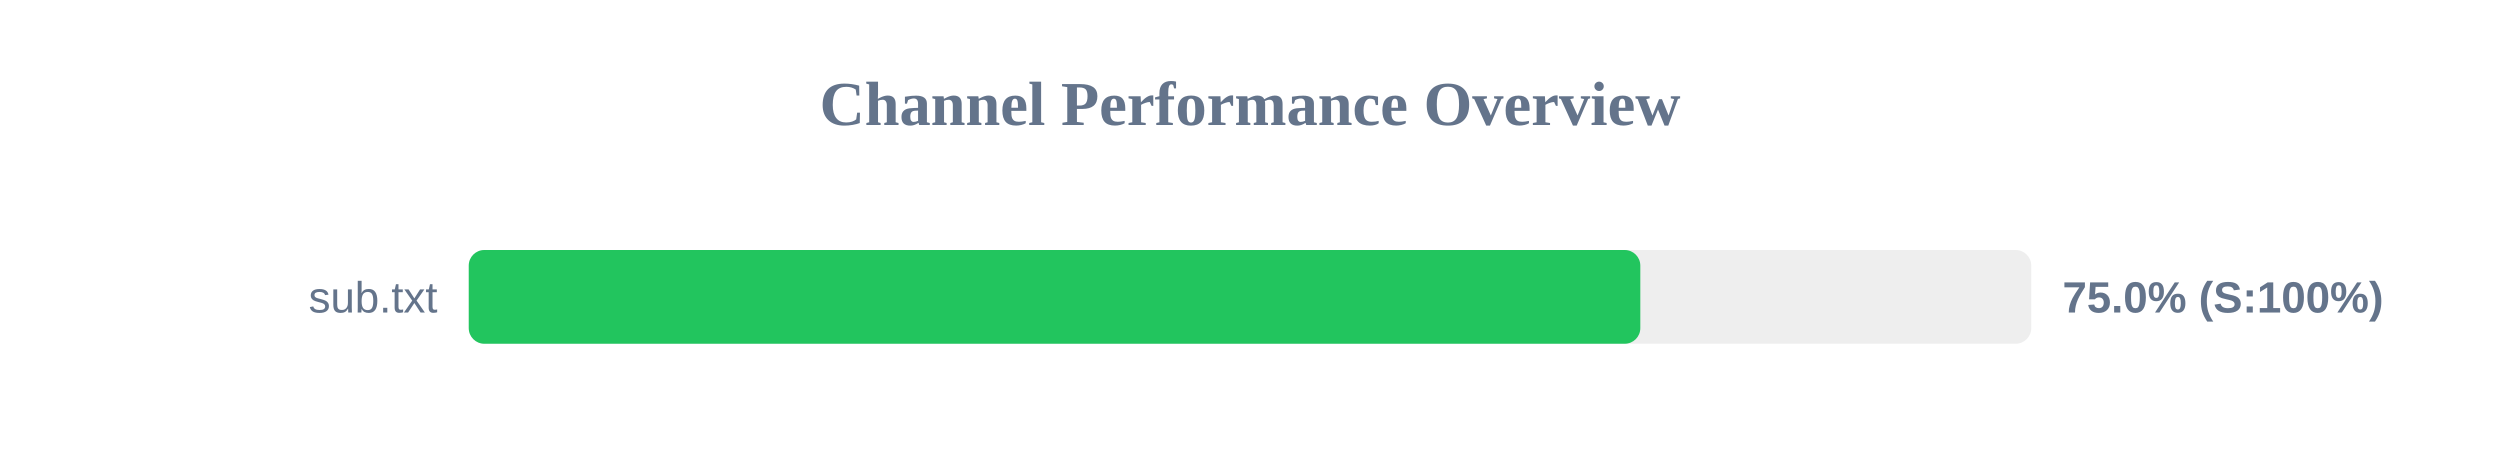
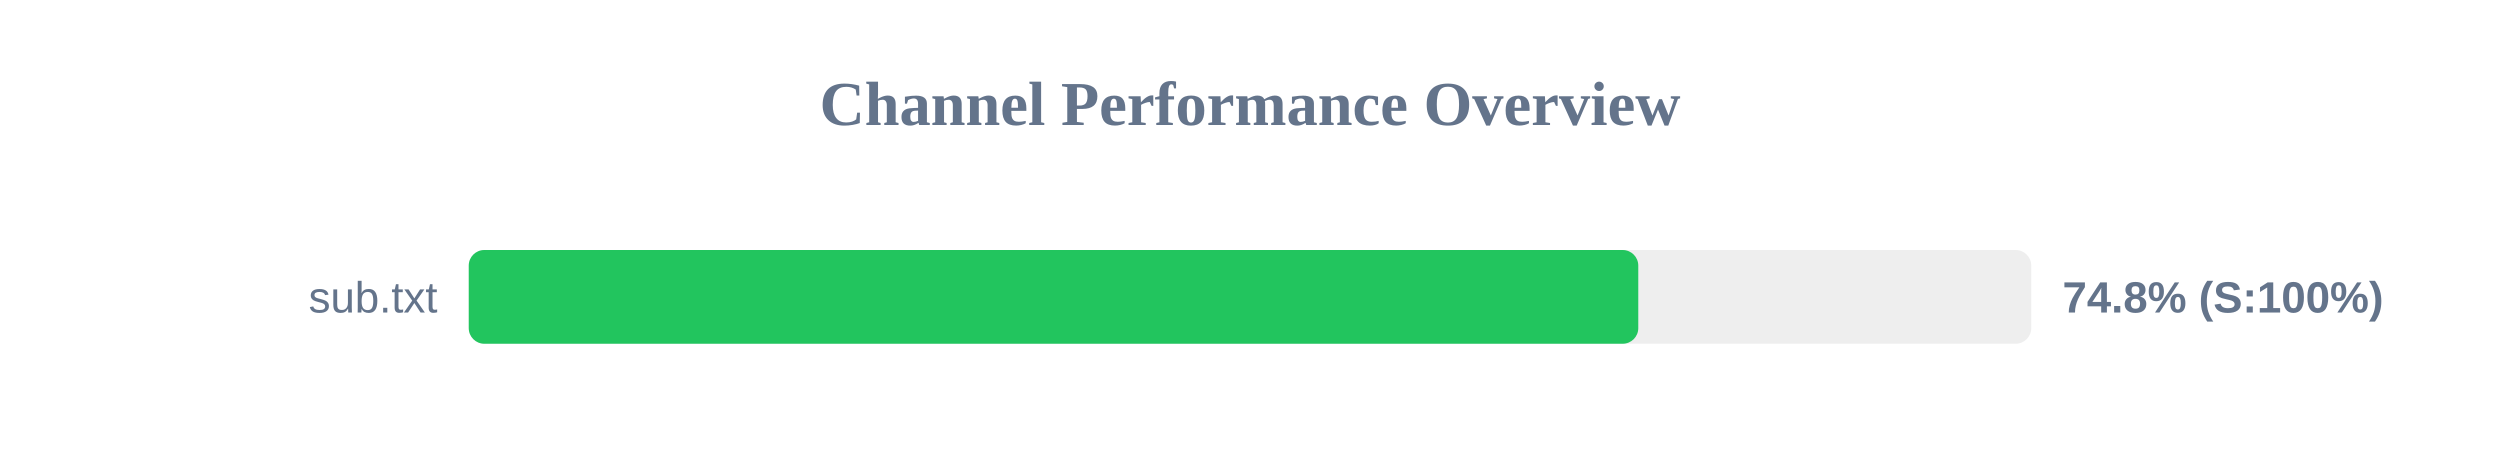
<svg xmlns="http://www.w3.org/2000/svg" width="800" height="150" version="1.1">
  <style>
        .row { font: 14px Arial; fill: #64748b; }
        .score { font: bold 14px Arial; fill: #64748b; }
    </style>
  <text x="400" y="40" text-anchor="middle" font-size="20px" font-weight="bold" fill="#64748b">Channel Performance Overview</text>
  <rect x="150" y="80" width="500" height="30" fill="#eee" rx="5" />
-   <rect x="150" y="80" width="374.9" height="30" fill="#22c55e" rx="5" />
+   <rect x="150" y="80" width="374.25" height="30" fill="#22c55e" rx="5" />
  <text x="140" y="100" text-anchor="end" class="row">sub.txt</text>
-   <text x="660" y="100" text-anchor="start" class="score">75.0% (S:100%)</text>
+   <text x="660" y="100" text-anchor="start" class="score">74.8% (S:100%)</text>
</svg>
